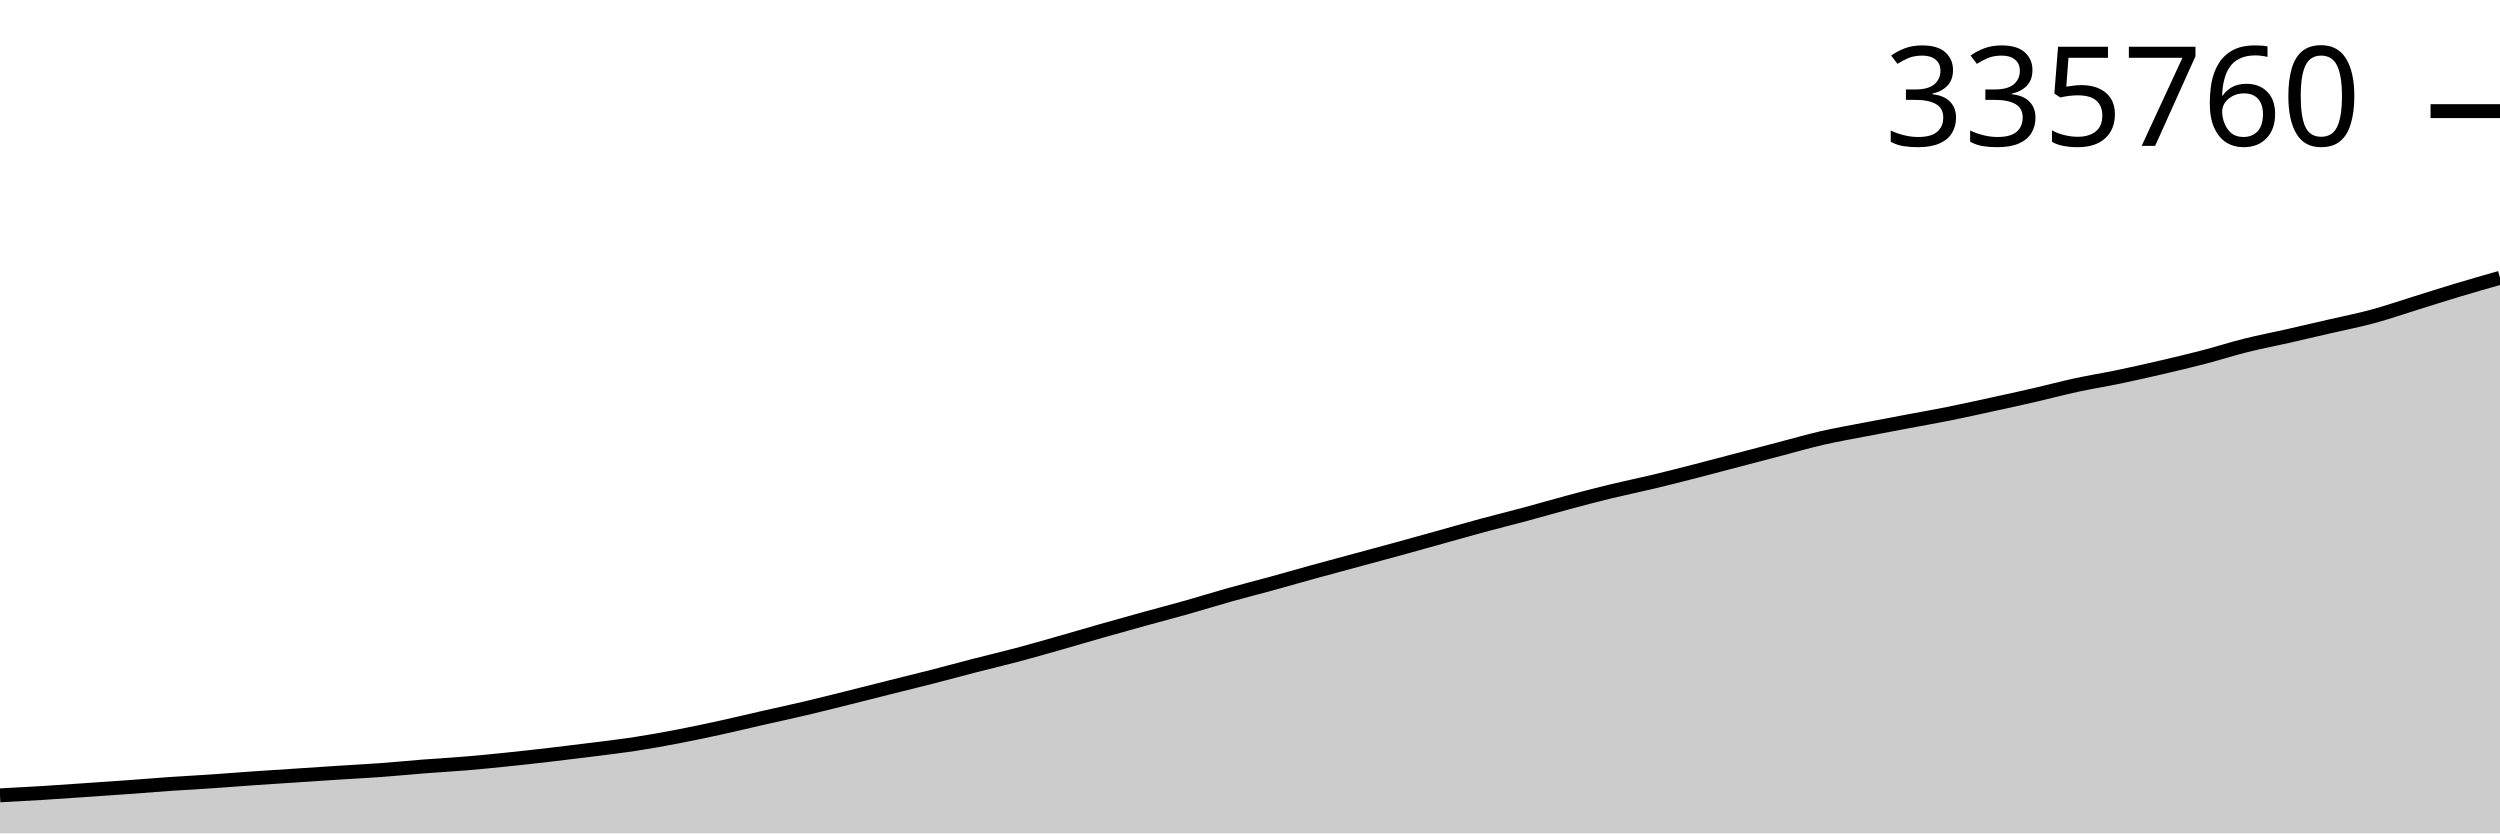
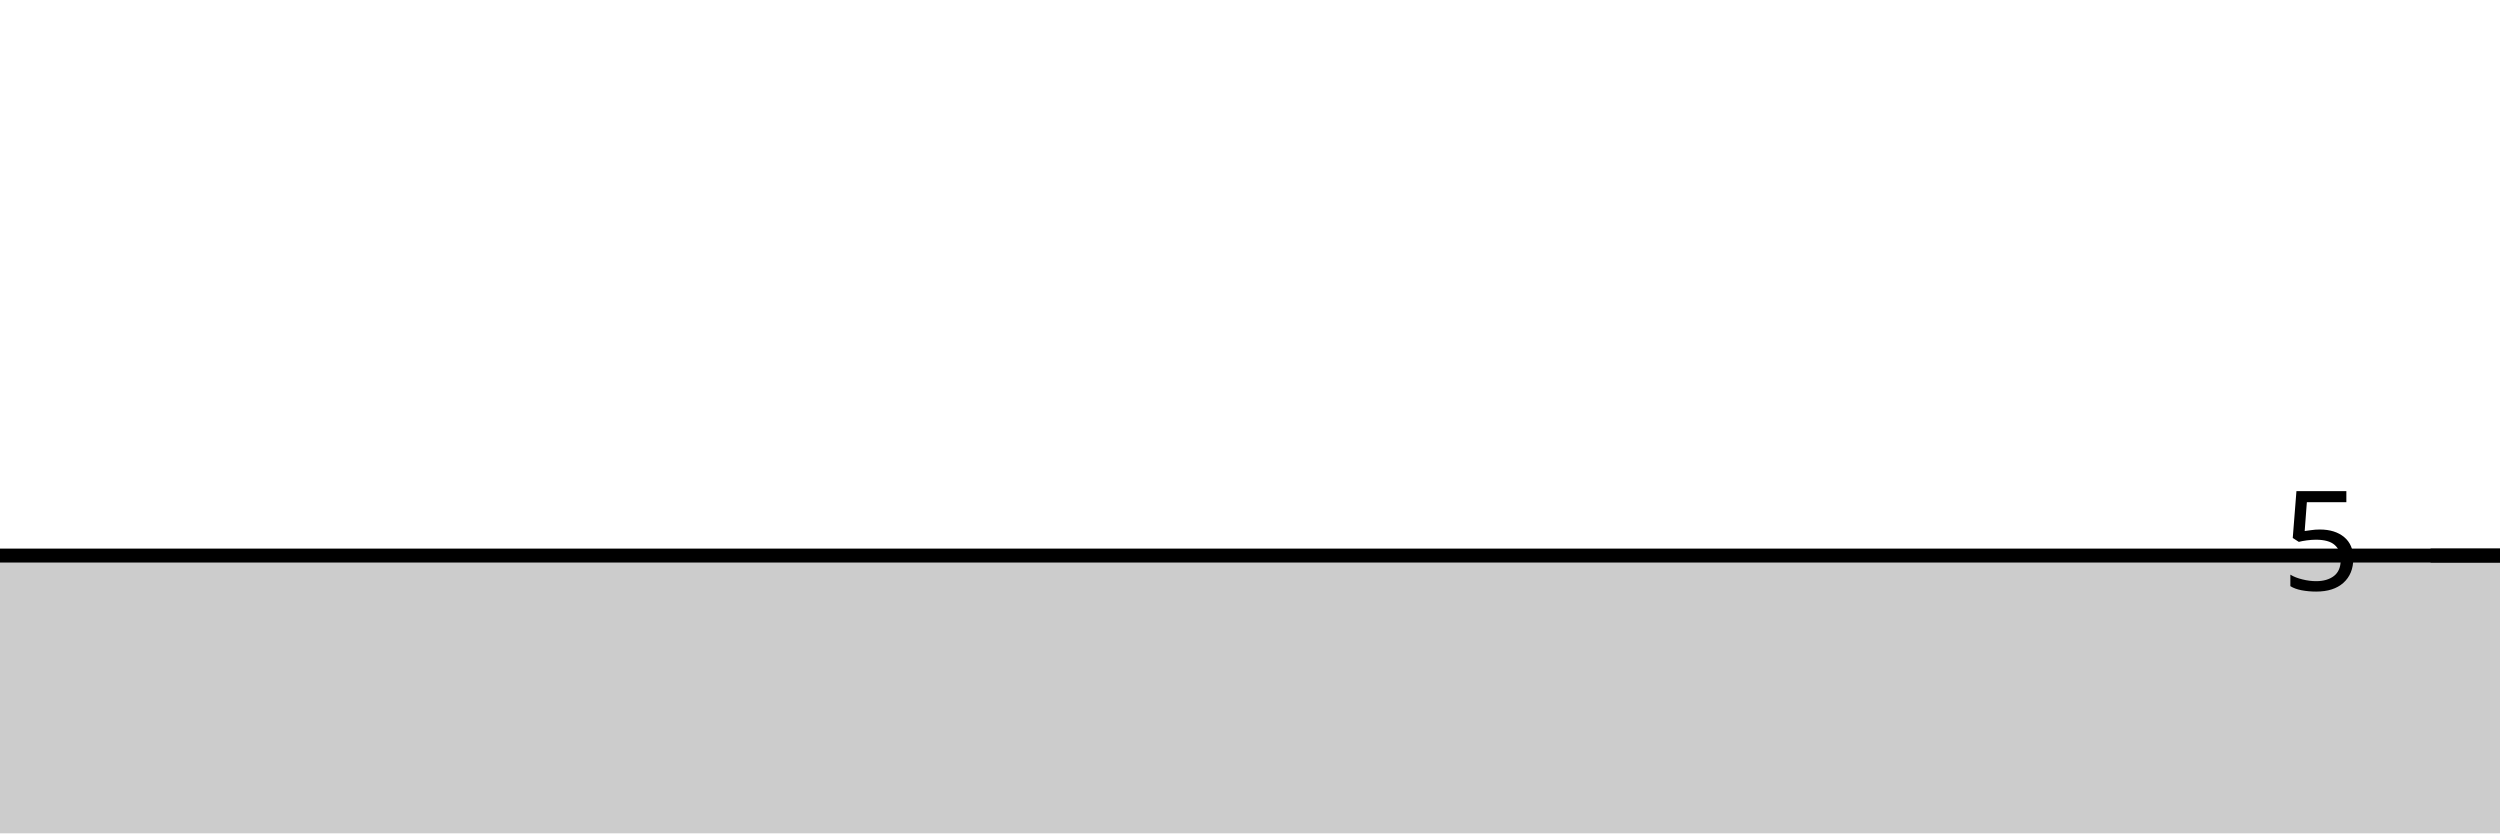
<svg xmlns="http://www.w3.org/2000/svg" viewBox="0 0 180 60">
  <g transform="translate(0,20)">
-     <path class="area" fill="rgba(0, 0, 0, 0.2)" d="M0,37.265C1.017,37.211,2.034,37.157,3.051,37.095C4.068,37.032,5.085,36.959,6.102,36.889C7.119,36.82,8.136,36.752,9.153,36.678C10.169,36.605,11.186,36.518,12.203,36.448C13.22,36.378,14.237,36.326,15.254,36.257C16.271,36.188,17.288,36.104,18.305,36.034C19.322,35.963,20.339,35.901,21.356,35.834C22.373,35.767,23.39,35.697,24.407,35.632C25.424,35.566,26.441,35.517,27.458,35.442C28.475,35.368,29.492,35.264,30.508,35.185C31.525,35.105,32.542,35.051,33.559,34.966C34.576,34.881,35.593,34.779,36.61,34.674C37.627,34.569,38.644,34.454,39.661,34.336C40.678,34.218,41.695,34.093,42.712,33.964C43.729,33.834,44.746,33.717,45.763,33.56C46.78,33.404,47.797,33.22,48.814,33.025C49.831,32.831,50.847,32.615,51.864,32.392C52.881,32.17,53.898,31.923,54.915,31.692C55.932,31.461,56.949,31.244,57.966,31.004C58.983,30.765,60,30.507,61.017,30.254C62.034,30.001,63.051,29.741,64.068,29.486C65.085,29.231,66.102,28.984,67.119,28.724C68.136,28.463,69.153,28.182,70.169,27.921C71.186,27.659,72.203,27.423,73.22,27.153C74.237,26.883,75.254,26.59,76.271,26.301C77.288,26.013,78.305,25.709,79.322,25.42C80.339,25.131,81.356,24.847,82.373,24.566C83.39,24.285,84.407,24.022,85.424,23.735C86.441,23.448,87.458,23.129,88.475,22.843C89.492,22.558,90.508,22.301,91.525,22.023C92.542,21.744,93.559,21.45,94.576,21.17C95.593,20.89,96.61,20.619,97.627,20.343C98.644,20.068,99.661,19.796,100.678,19.517C101.695,19.238,102.712,18.953,103.729,18.67C104.746,18.387,105.763,18.094,106.78,17.82C107.797,17.545,108.814,17.297,109.831,17.023C110.847,16.75,111.864,16.452,112.881,16.179C113.898,15.907,114.915,15.637,115.932,15.39C116.949,15.143,117.966,14.938,118.983,14.695C120,14.452,121.017,14.193,122.034,13.932C123.051,13.672,124.068,13.4,125.085,13.133C126.102,12.867,127.119,12.598,128.136,12.332C129.153,12.066,130.169,11.771,131.186,11.537C132.203,11.304,133.22,11.13,134.237,10.932C135.254,10.735,136.271,10.546,137.288,10.354C138.305,10.162,139.322,9.986,140.339,9.781C141.356,9.577,142.373,9.349,143.39,9.128C144.407,8.907,145.424,8.687,146.441,8.453C147.458,8.219,148.475,7.946,149.492,7.726C150.508,7.506,151.525,7.346,152.542,7.134C153.559,6.923,154.576,6.692,155.593,6.456C156.61,6.219,157.627,5.981,158.644,5.716C159.661,5.452,160.678,5.123,161.695,4.869C162.712,4.615,163.729,4.422,164.746,4.192C165.763,3.962,166.78,3.723,167.797,3.487C168.814,3.252,169.831,3.055,170.847,2.779C171.864,2.504,172.881,2.149,173.898,1.834C174.915,1.518,175.932,1.192,176.949,0.886C177.966,0.581,178.983,0.29,180,0L180,40C178.983,40,177.966,40,176.949,40C175.932,40,174.915,40,173.898,40C172.881,40,171.864,40,170.847,40C169.831,40,168.814,40,167.797,40C166.78,40,165.763,40,164.746,40C163.729,40,162.712,40,161.695,40C160.678,40,159.661,40,158.644,40C157.627,40,156.61,40,155.593,40C154.576,40,153.559,40,152.542,40C151.525,40,150.508,40,149.492,40C148.475,40,147.458,40,146.441,40C145.424,40,144.407,40,143.39,40C142.373,40,141.356,40,140.339,40C139.322,40,138.305,40,137.288,40C136.271,40,135.254,40,134.237,40C133.22,40,132.203,40,131.186,40C130.169,40,129.153,40,128.136,40C127.119,40,126.102,40,125.085,40C124.068,40,123.051,40,122.034,40C121.017,40,120,40,118.983,40C117.966,40,116.949,40,115.932,40C114.915,40,113.898,40,112.881,40C111.864,40,110.847,40,109.831,40C108.814,40,107.797,40,106.78,40C105.763,40,104.746,40,103.729,40C102.712,40,101.695,40,100.678,40C99.661,40,98.644,40,97.627,40C96.61,40,95.593,40,94.576,40C93.559,40,92.542,40,91.525,40C90.508,40,89.492,40,88.475,40C87.458,40,86.441,40,85.424,40C84.407,40,83.39,40,82.373,40C81.356,40,80.339,40,79.322,40C78.305,40,77.288,40,76.271,40C75.254,40,74.237,40,73.22,40C72.203,40,71.186,40,70.169,40C69.153,40,68.136,40,67.119,40C66.102,40,65.085,40,64.068,40C63.051,40,62.034,40,61.017,40C60,40,58.983,40,57.966,40C56.949,40,55.932,40,54.915,40C53.898,40,52.881,40,51.864,40C50.847,40,49.831,40,48.814,40C47.797,40,46.78,40,45.763,40C44.746,40,43.729,40,42.712,40C41.695,40,40.678,40,39.661,40C38.644,40,37.627,40,36.61,40C35.593,40,34.576,40,33.559,40C32.542,40,31.525,40,30.508,40C29.492,40,28.475,40,27.458,40C26.441,40,25.424,40,24.407,40C23.39,40,22.373,40,21.356,40C20.339,40,19.322,40,18.305,40C17.288,40,16.271,40,15.254,40C14.237,40,13.22,40,12.203,40C11.186,40,10.169,40,9.153,40C8.136,40,7.119,40,6.102,40C5.085,40,4.068,40,3.051,40C2.034,40,1.017,40,0,40Z" />
-     <path class="line" stroke="black" fill="none" d="M0,37.265C1.017,37.211,2.034,37.157,3.051,37.095C4.068,37.032,5.085,36.959,6.102,36.889C7.119,36.82,8.136,36.752,9.153,36.678C10.169,36.605,11.186,36.518,12.203,36.448C13.22,36.378,14.237,36.326,15.254,36.257C16.271,36.188,17.288,36.104,18.305,36.034C19.322,35.963,20.339,35.901,21.356,35.834C22.373,35.767,23.39,35.697,24.407,35.632C25.424,35.566,26.441,35.517,27.458,35.442C28.475,35.368,29.492,35.264,30.508,35.185C31.525,35.105,32.542,35.051,33.559,34.966C34.576,34.881,35.593,34.779,36.61,34.674C37.627,34.569,38.644,34.454,39.661,34.336C40.678,34.218,41.695,34.093,42.712,33.964C43.729,33.834,44.746,33.717,45.763,33.56C46.78,33.404,47.797,33.22,48.814,33.025C49.831,32.831,50.847,32.615,51.864,32.392C52.881,32.17,53.898,31.923,54.915,31.692C55.932,31.461,56.949,31.244,57.966,31.004C58.983,30.765,60,30.507,61.017,30.254C62.034,30.001,63.051,29.741,64.068,29.486C65.085,29.231,66.102,28.984,67.119,28.724C68.136,28.463,69.153,28.182,70.169,27.921C71.186,27.659,72.203,27.423,73.22,27.153C74.237,26.883,75.254,26.59,76.271,26.301C77.288,26.013,78.305,25.709,79.322,25.42C80.339,25.131,81.356,24.847,82.373,24.566C83.39,24.285,84.407,24.022,85.424,23.735C86.441,23.448,87.458,23.129,88.475,22.843C89.492,22.558,90.508,22.301,91.525,22.023C92.542,21.744,93.559,21.45,94.576,21.17C95.593,20.89,96.61,20.619,97.627,20.343C98.644,20.068,99.661,19.796,100.678,19.517C101.695,19.238,102.712,18.953,103.729,18.67C104.746,18.387,105.763,18.094,106.78,17.82C107.797,17.545,108.814,17.297,109.831,17.023C110.847,16.75,111.864,16.452,112.881,16.179C113.898,15.907,114.915,15.637,115.932,15.39C116.949,15.143,117.966,14.938,118.983,14.695C120,14.452,121.017,14.193,122.034,13.932C123.051,13.672,124.068,13.4,125.085,13.133C126.102,12.867,127.119,12.598,128.136,12.332C129.153,12.066,130.169,11.771,131.186,11.537C132.203,11.304,133.22,11.13,134.237,10.932C135.254,10.735,136.271,10.546,137.288,10.354C138.305,10.162,139.322,9.986,140.339,9.781C141.356,9.577,142.373,9.349,143.39,9.128C144.407,8.907,145.424,8.687,146.441,8.453C147.458,8.219,148.475,7.946,149.492,7.726C150.508,7.506,151.525,7.346,152.542,7.134C153.559,6.923,154.576,6.692,155.593,6.456C156.61,6.219,157.627,5.981,158.644,5.716C159.661,5.452,160.678,5.123,161.695,4.869C162.712,4.615,163.729,4.422,164.746,4.192C165.763,3.962,166.78,3.723,167.797,3.487C168.814,3.252,169.831,3.055,170.847,2.779C171.864,2.504,172.881,2.149,173.898,1.834C174.915,1.518,175.932,1.192,176.949,0.886C177.966,0.581,178.983,0.29,180,0" />
-     <path class="axis-ceiling" stroke-width="1" stroke="black" fill="none" d="M175,-11.999L180,-11.999" />
-     <text class="axis-ceiling-label" font-family="sans-serif" text-anchor="end" font-size="10px" x="170" y="-9.499">335760</text>
+     <path class="area" fill="rgba(0, 0, 0, 0.2)" d="M0,20C1.017,20,2.034,20,3.051,20C4.068,20,5.085,20,6.102,20C7.119,20,8.136,20,9.153,20C10.169,20,11.186,20,12.203,20C13.22,20,14.237,20,15.254,20C16.271,20,17.288,20,18.305,20C19.322,20,20.339,20,21.356,20C22.373,20,23.39,20,24.407,20C25.424,20,26.441,20,27.458,20C28.475,20,29.492,20,30.508,20C31.525,20,32.542,20,33.559,20C34.576,20,35.593,20,36.61,20C37.627,20,38.644,20,39.661,20C40.678,20,41.695,20,42.712,20C43.729,20,44.746,20,45.763,20C46.78,20,47.797,20,48.814,20C49.831,20,50.847,20,51.864,20C52.881,20,53.898,20,54.915,20C55.932,20,56.949,20,57.966,20C58.983,20,60,20,61.017,20C62.034,20,63.051,20,64.068,20C65.085,20,66.102,20,67.119,20C68.136,20,69.153,20,70.169,20C71.186,20,72.203,20,73.22,20C74.237,20,75.254,20,76.271,20C77.288,20,78.305,20,79.322,20C80.339,20,81.356,20,82.373,20C83.39,20,84.407,20,85.424,20C86.441,20,87.458,20,88.475,20C89.492,20,90.508,20,91.525,20C92.542,20,93.559,20,94.576,20C95.593,20,96.61,20,97.627,20C98.644,20,99.661,20,100.678,20C101.695,20,102.712,20,103.729,20C104.746,20,105.763,20,106.78,20C107.797,20,108.814,20,109.831,20C110.847,20,111.864,20,112.881,20C113.898,20,114.915,20,115.932,20C116.949,20,117.966,20,118.983,20C120,20,121.017,20,122.034,20C123.051,20,124.068,20,125.085,20C126.102,20,127.119,20,128.136,20C129.153,20,130.169,20,131.186,20C132.203,20,133.22,20,134.237,20C135.254,20,136.271,20,137.288,20C138.305,20,139.322,20,140.339,20C141.356,20,142.373,20,143.39,20C144.407,20,145.424,20,146.441,20C147.458,20,148.475,20,149.492,20C150.508,20,151.525,20,152.542,20C153.559,20,154.576,20,155.593,20C156.61,20,157.627,20,158.644,20C159.661,20,160.678,20,161.695,20C162.712,20,163.729,20,164.746,20C165.763,20,166.78,20,167.797,20C168.814,20,169.831,20,170.847,20C171.864,20,172.881,20,173.898,20C174.915,20,175.932,20,176.949,20C177.966,20,178.983,20,180,20L180,40C178.983,40,177.966,40,176.949,40C175.932,40,174.915,40,173.898,40C172.881,40,171.864,40,170.847,40C169.831,40,168.814,40,167.797,40C166.78,40,165.763,40,164.746,40C163.729,40,162.712,40,161.695,40C160.678,40,159.661,40,158.644,40C157.627,40,156.61,40,155.593,40C154.576,40,153.559,40,152.542,40C151.525,40,150.508,40,149.492,40C148.475,40,147.458,40,146.441,40C145.424,40,144.407,40,143.39,40C142.373,40,141.356,40,140.339,40C139.322,40,138.305,40,137.288,40C136.271,40,135.254,40,134.237,40C133.22,40,132.203,40,131.186,40C130.169,40,129.153,40,128.136,40C127.119,40,126.102,40,125.085,40C124.068,40,123.051,40,122.034,40C121.017,40,120,40,118.983,40C117.966,40,116.949,40,115.932,40C114.915,40,113.898,40,112.881,40C111.864,40,110.847,40,109.831,40C108.814,40,107.797,40,106.78,40C105.763,40,104.746,40,103.729,40C102.712,40,101.695,40,100.678,40C99.661,40,98.644,40,97.627,40C96.61,40,95.593,40,94.576,40C93.559,40,92.542,40,91.525,40C90.508,40,89.492,40,88.475,40C87.458,40,86.441,40,85.424,40C84.407,40,83.39,40,82.373,40C81.356,40,80.339,40,79.322,40C78.305,40,77.288,40,76.271,40C75.254,40,74.237,40,73.22,40C72.203,40,71.186,40,70.169,40C69.153,40,68.136,40,67.119,40C66.102,40,65.085,40,64.068,40C63.051,40,62.034,40,61.017,40C60,40,58.983,40,57.966,40C56.949,40,55.932,40,54.915,40C53.898,40,52.881,40,51.864,40C50.847,40,49.831,40,48.814,40C47.797,40,46.78,40,45.763,40C44.746,40,43.729,40,42.712,40C41.695,40,40.678,40,39.661,40C38.644,40,37.627,40,36.61,40C35.593,40,34.576,40,33.559,40C32.542,40,31.525,40,30.508,40C29.492,40,28.475,40,27.458,40C26.441,40,25.424,40,24.407,40C23.39,40,22.373,40,21.356,40C20.339,40,19.322,40,18.305,40C17.288,40,16.271,40,15.254,40C14.237,40,13.22,40,12.203,40C11.186,40,10.169,40,9.153,40C8.136,40,7.119,40,6.102,40C5.085,40,4.068,40,3.051,40C2.034,40,1.017,40,0,40Z" />
+     <path class="line" stroke="black" fill="none" d="M0,20C1.017,20,2.034,20,3.051,20C4.068,20,5.085,20,6.102,20C7.119,20,8.136,20,9.153,20C10.169,20,11.186,20,12.203,20C13.22,20,14.237,20,15.254,20C16.271,20,17.288,20,18.305,20C19.322,20,20.339,20,21.356,20C22.373,20,23.39,20,24.407,20C25.424,20,26.441,20,27.458,20C28.475,20,29.492,20,30.508,20C31.525,20,32.542,20,33.559,20C34.576,20,35.593,20,36.61,20C37.627,20,38.644,20,39.661,20C40.678,20,41.695,20,42.712,20C43.729,20,44.746,20,45.763,20C46.78,20,47.797,20,48.814,20C49.831,20,50.847,20,51.864,20C52.881,20,53.898,20,54.915,20C55.932,20,56.949,20,57.966,20C58.983,20,60,20,61.017,20C62.034,20,63.051,20,64.068,20C65.085,20,66.102,20,67.119,20C68.136,20,69.153,20,70.169,20C71.186,20,72.203,20,73.22,20C74.237,20,75.254,20,76.271,20C77.288,20,78.305,20,79.322,20C80.339,20,81.356,20,82.373,20C83.39,20,84.407,20,85.424,20C86.441,20,87.458,20,88.475,20C89.492,20,90.508,20,91.525,20C92.542,20,93.559,20,94.576,20C95.593,20,96.61,20,97.627,20C98.644,20,99.661,20,100.678,20C101.695,20,102.712,20,103.729,20C104.746,20,105.763,20,106.78,20C107.797,20,108.814,20,109.831,20C110.847,20,111.864,20,112.881,20C113.898,20,114.915,20,115.932,20C116.949,20,117.966,20,118.983,20C120,20,121.017,20,122.034,20C123.051,20,124.068,20,125.085,20C126.102,20,127.119,20,128.136,20C129.153,20,130.169,20,131.186,20C132.203,20,133.22,20,134.237,20C135.254,20,136.271,20,137.288,20C138.305,20,139.322,20,140.339,20C141.356,20,142.373,20,143.39,20C144.407,20,145.424,20,146.441,20C147.458,20,148.475,20,149.492,20C150.508,20,151.525,20,152.542,20C153.559,20,154.576,20,155.593,20C156.61,20,157.627,20,158.644,20C159.661,20,160.678,20,161.695,20C162.712,20,163.729,20,164.746,20C165.763,20,166.78,20,167.797,20C168.814,20,169.831,20,170.847,20C171.864,20,172.881,20,173.898,20C174.915,20,175.932,20,176.949,20C177.966,20,178.983,20,180,20" />
+     <path class="axis-ceiling" stroke-width="1" stroke="black" fill="none" d="M175,20L180,20" />
+     <text class="axis-ceiling-label" font-family="sans-serif" text-anchor="end" font-size="10px" x="170" y="22.5">5</text>
  </g>
</svg>
